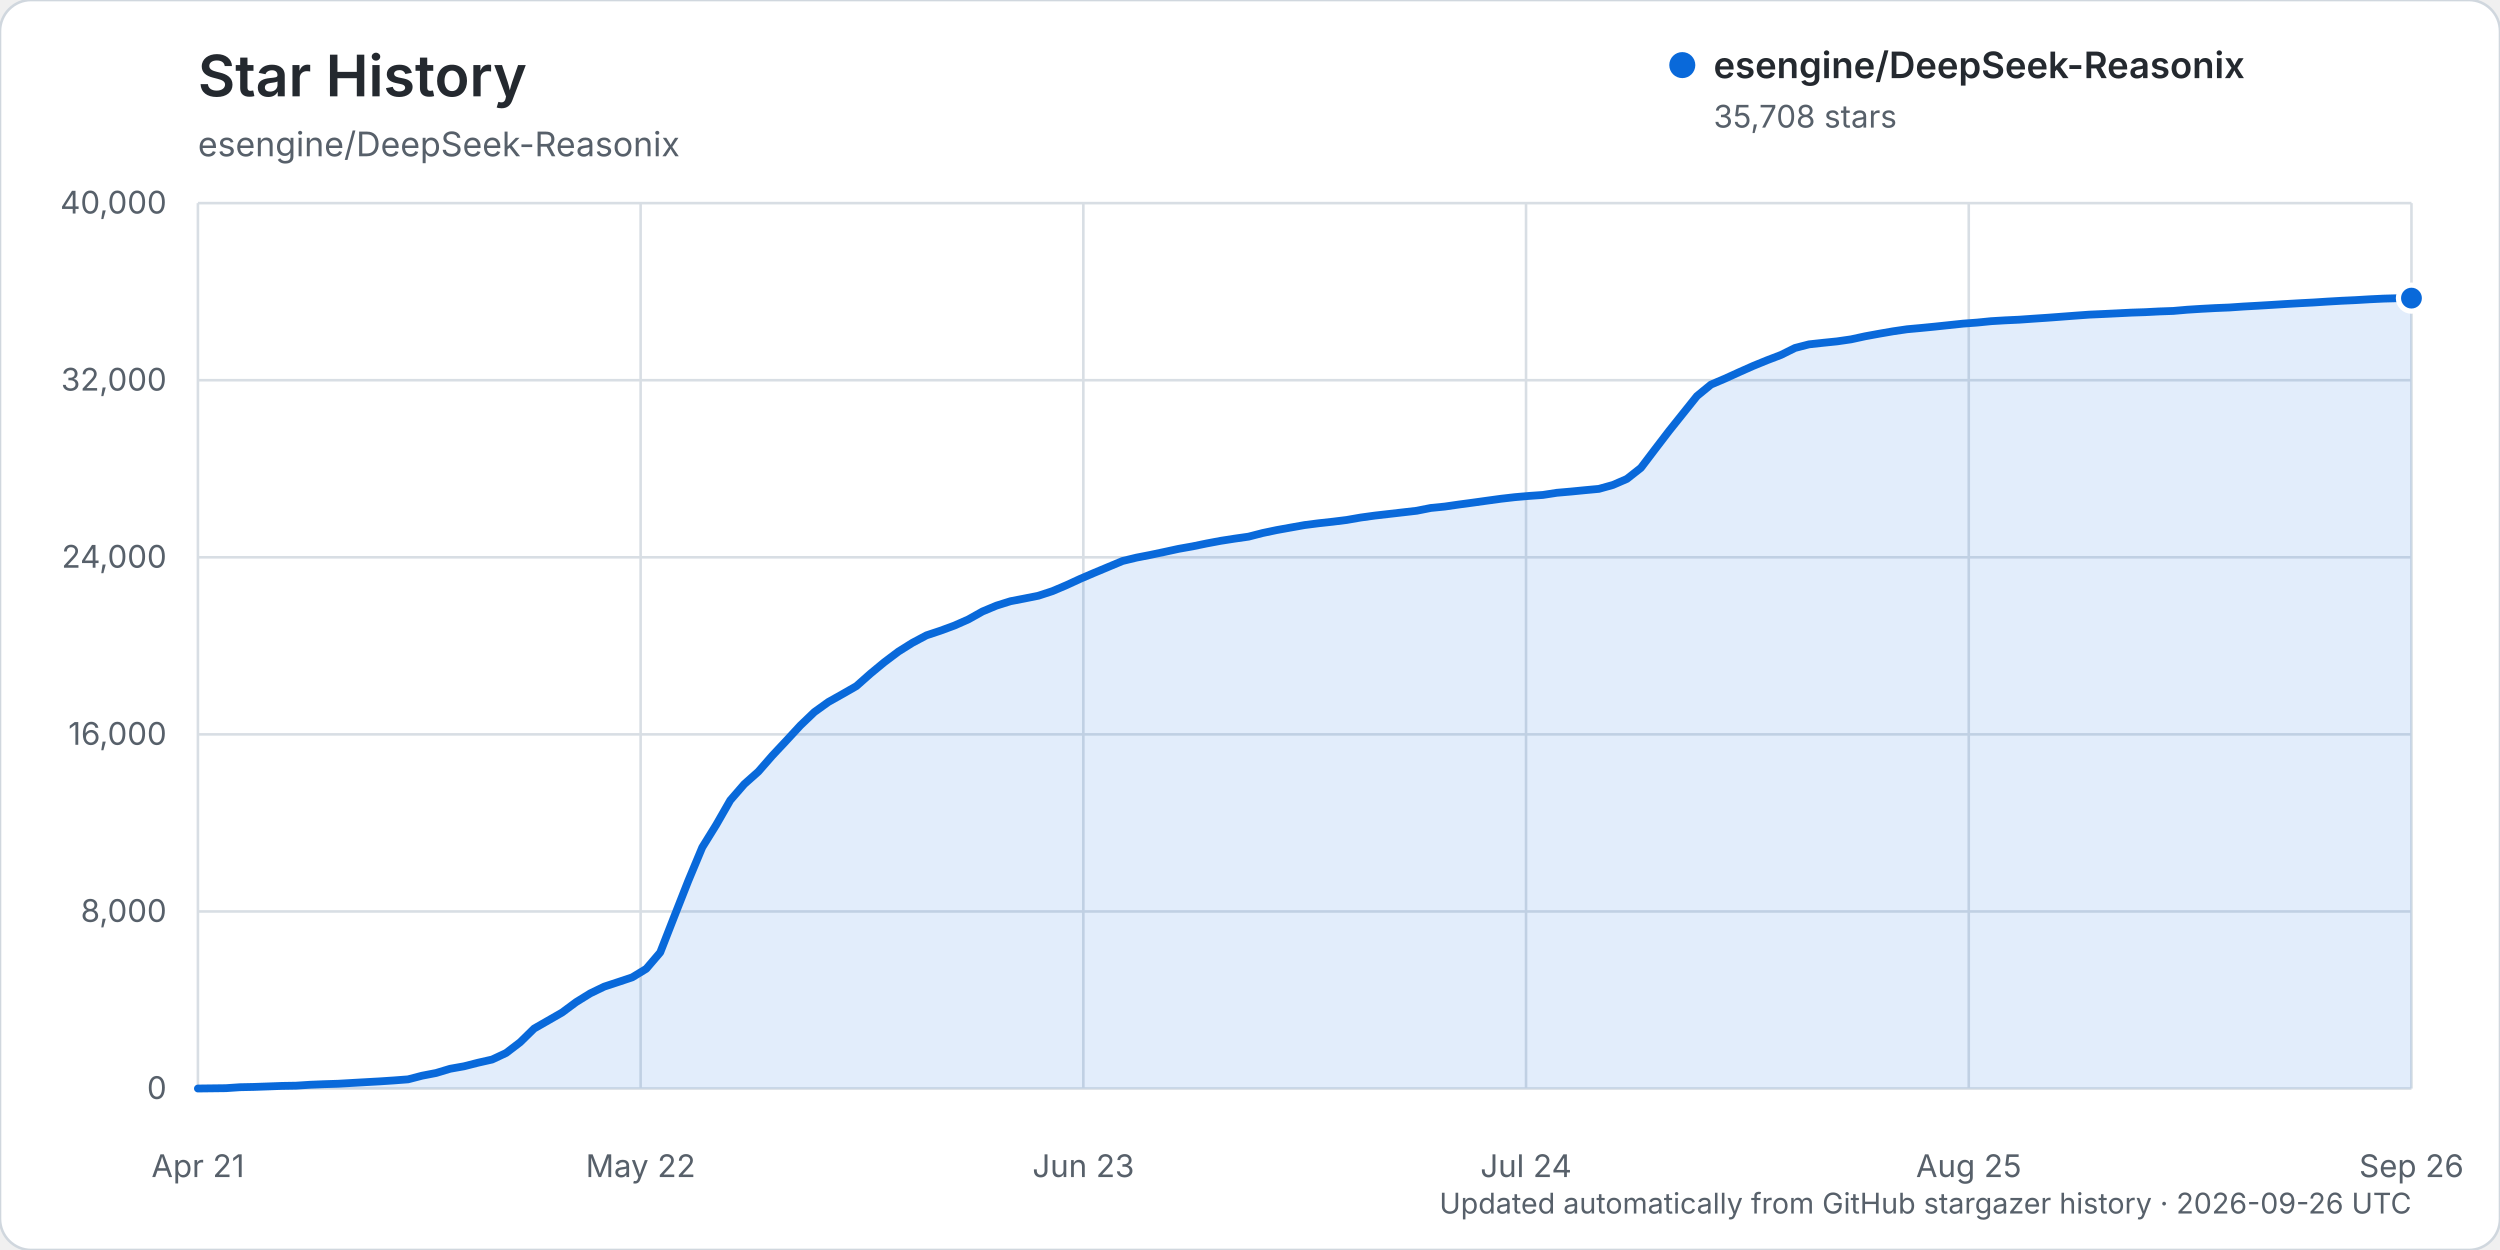
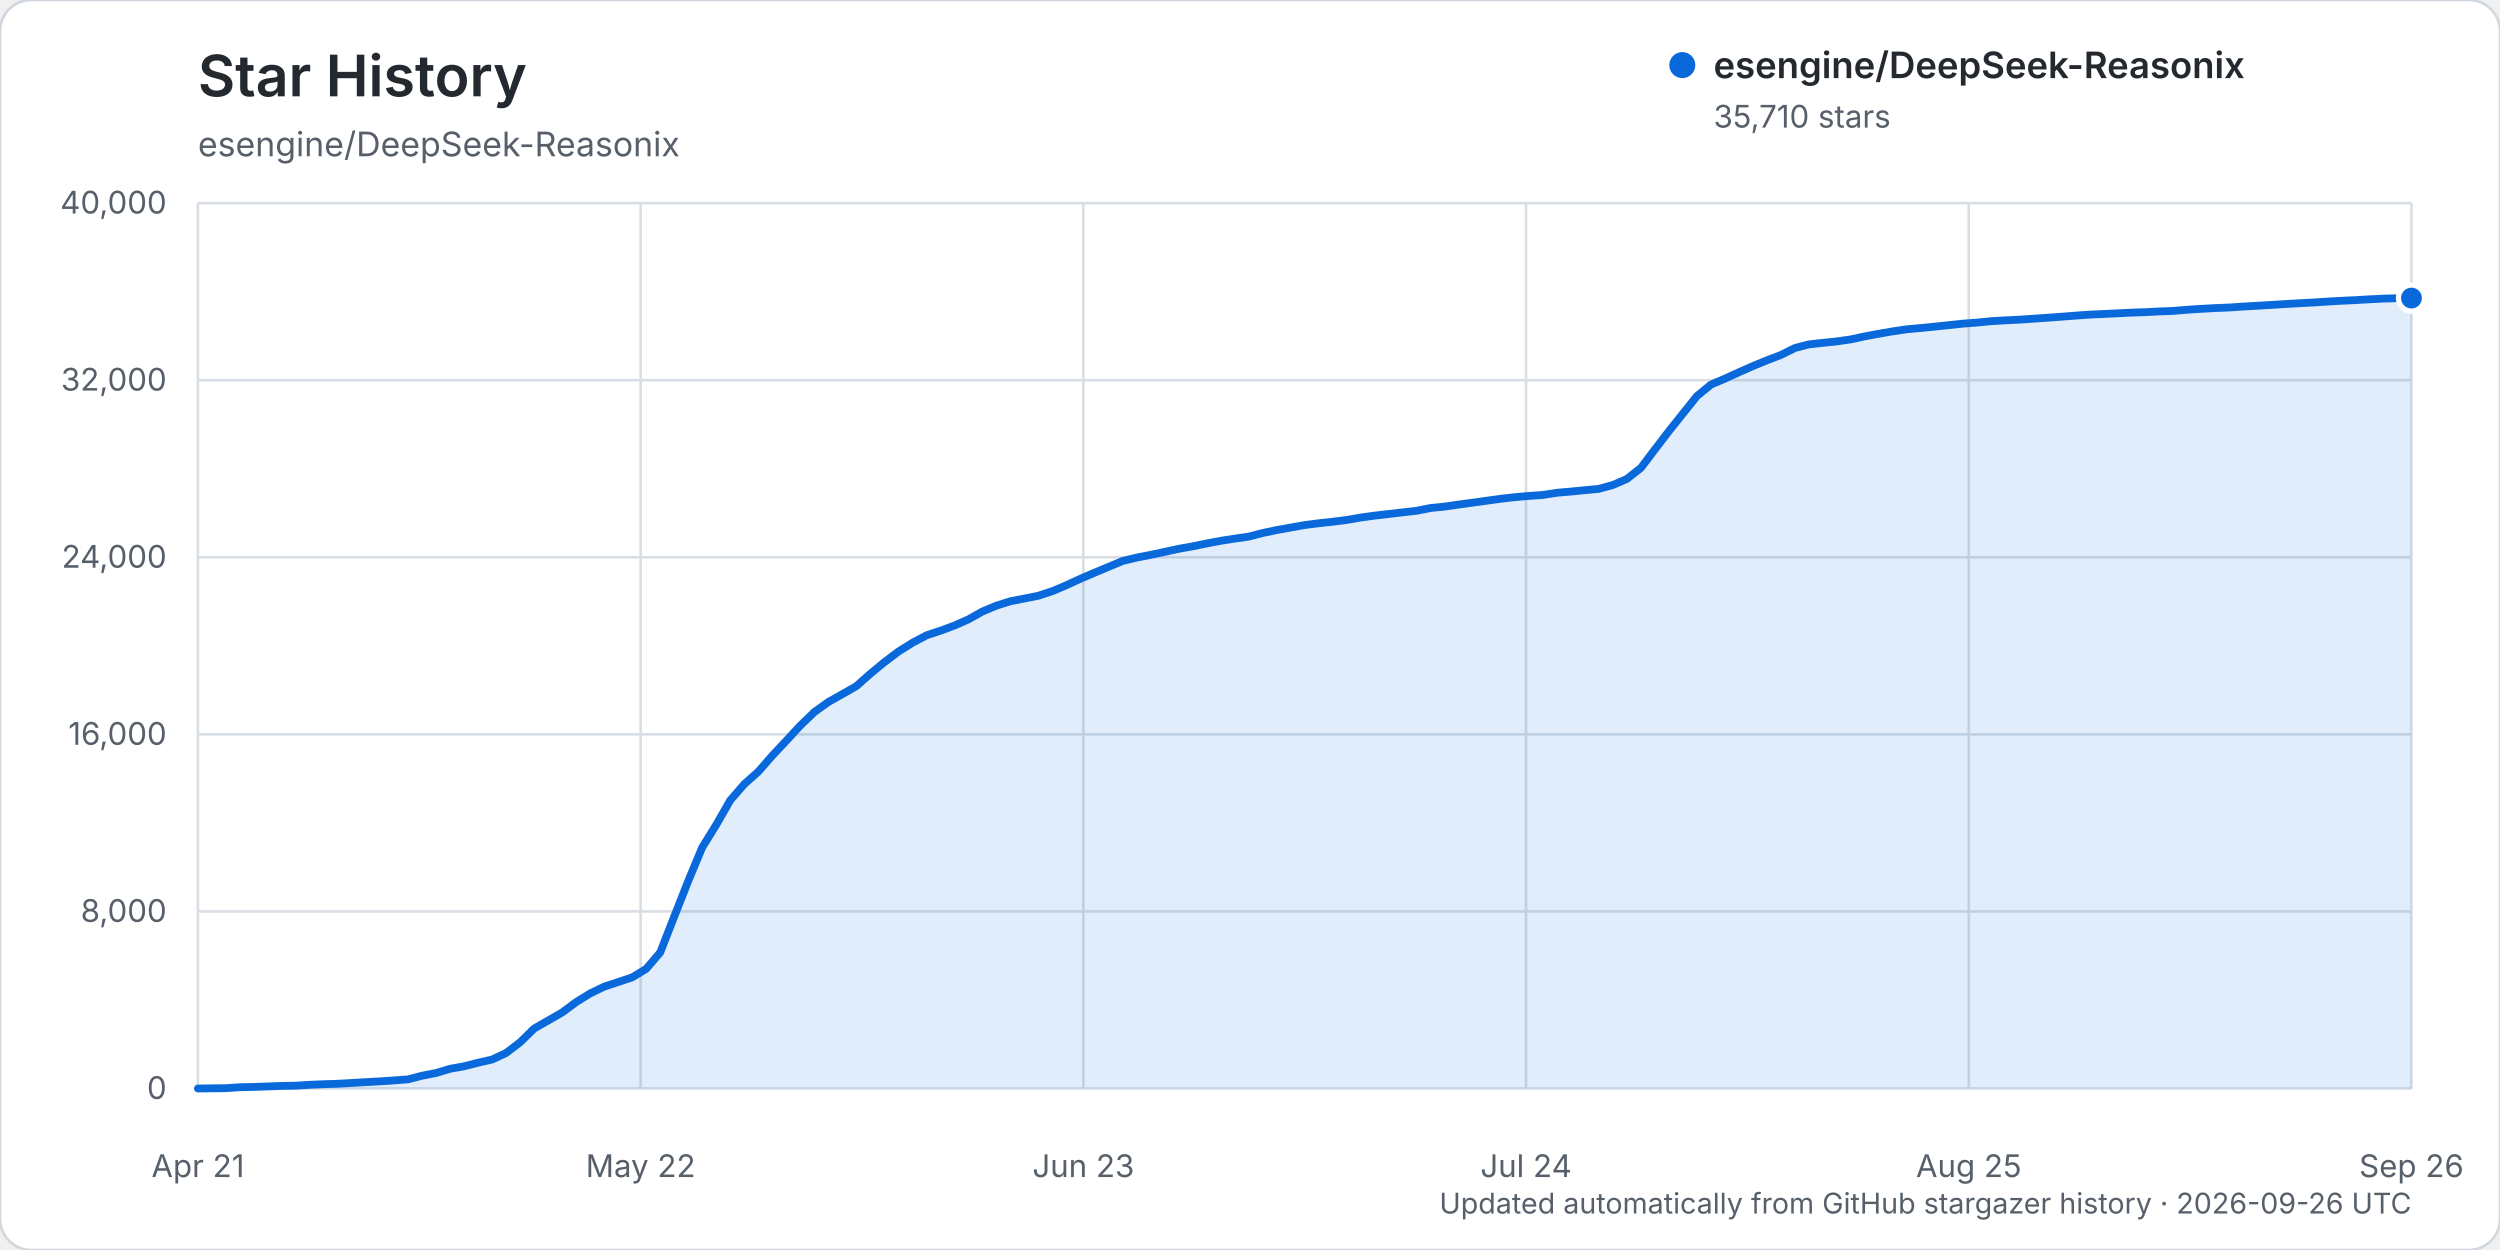
<svg xmlns="http://www.w3.org/2000/svg" width="960" height="480" viewBox="0 0 960 480" role="img" aria-labelledby="title description">
  <rect width="960" height="480" rx="12" fill="#ffffff" stroke="#d0d7de" />
  <text x="76" y="37" fill="#24292f" font-family="-apple-system, BlinkMacSystemFont, 'Segoe UI', sans-serif" font-size="22" font-weight="600">Star History</text>
  <text x="76" y="60" fill="#57606a" font-family="-apple-system, BlinkMacSystemFont, 'Segoe UI', sans-serif" font-size="13">esengine/DeepSeek-Reasonix</text>
  <g font-family="-apple-system, BlinkMacSystemFont, 'Segoe UI', sans-serif">
    <line x1="76" y1="418.00" x2="926" y2="418.00" stroke="#d8dee4" stroke-width="1" />
    <text x="64" y="422.00" text-anchor="end" fill="#57606a" font-size="12">0</text>
    <line x1="76" y1="350.00" x2="926" y2="350.00" stroke="#d8dee4" stroke-width="1" />
    <text x="64" y="354.00" text-anchor="end" fill="#57606a" font-size="12">8,000</text>
    <line x1="76" y1="282.00" x2="926" y2="282.00" stroke="#d8dee4" stroke-width="1" />
    <text x="64" y="286.00" text-anchor="end" fill="#57606a" font-size="12">16,000</text>
    <line x1="76" y1="214.00" x2="926" y2="214.00" stroke="#d8dee4" stroke-width="1" />
    <text x="64" y="218.00" text-anchor="end" fill="#57606a" font-size="12">24,000</text>
    <line x1="76" y1="146.00" x2="926" y2="146.00" stroke="#d8dee4" stroke-width="1" />
    <text x="64" y="150.00" text-anchor="end" fill="#57606a" font-size="12">32,000</text>
    <line x1="76" y1="78.00" x2="926" y2="78.00" stroke="#d8dee4" stroke-width="1" />
    <text x="64" y="82.00" text-anchor="end" fill="#57606a" font-size="12">40,000</text>
    <line x1="76.00" y1="78" x2="76.00" y2="418" stroke="#d8dee4" stroke-width="1" />
    <text x="76.00" y="452" text-anchor="middle" fill="#57606a" font-size="12">Apr 21</text>
    <line x1="246.00" y1="78" x2="246.00" y2="418" stroke="#d8dee4" stroke-width="1" />
    <text x="246.00" y="452" text-anchor="middle" fill="#57606a" font-size="12">May 22</text>
    <line x1="416.00" y1="78" x2="416.00" y2="418" stroke="#d8dee4" stroke-width="1" />
    <text x="416.00" y="452" text-anchor="middle" fill="#57606a" font-size="12">Jun 23</text>
    <line x1="586.00" y1="78" x2="586.00" y2="418" stroke="#d8dee4" stroke-width="1" />
    <text x="586.00" y="452" text-anchor="middle" fill="#57606a" font-size="12">Jul 24</text>
    <line x1="756.00" y1="78" x2="756.00" y2="418" stroke="#d8dee4" stroke-width="1" />
    <text x="756.00" y="452" text-anchor="middle" fill="#57606a" font-size="12">Aug 25</text>
    <line x1="926.00" y1="78" x2="926.00" y2="418" stroke="#d8dee4" stroke-width="1" />
    <text x="926.00" y="452" text-anchor="middle" fill="#57606a" font-size="12">Sep 26</text>
-     <path d="M76.00,417.99 L86.76,417.86 L92.14,417.49 L97.52,417.38 L102.90,417.19 L108.28,416.99 L113.66,416.90 L119.04,416.55 L124.42,416.33 L129.80,416.16 L135.18,415.85 L140.56,415.54 L145.94,415.24 L151.32,414.88 L156.70,414.47 L162.08,413.07 L167.46,412.03 L172.84,410.41 L178.22,409.45 L183.59,408.08 L188.97,406.86 L194.35,404.34 L199.73,400.23 L205.11,394.96 L210.49,391.88 L215.87,388.79 L221.25,384.80 L226.63,381.47 L232.01,378.87 L237.39,377.10 L242.77,375.30 L248.15,372.03 L253.53,365.73 L258.91,351.95 L264.29,338.28 L269.67,325.38 L275.05,316.69 L280.43,307.30 L285.81,301.10 L291.19,296.32 L296.57,290.16 L301.95,284.42 L307.33,278.59 L312.71,273.44 L318.09,269.57 L323.47,266.55 L328.85,263.47 L334.23,258.70 L339.61,254.26 L344.99,250.21 L350.37,246.84 L355.75,243.98 L361.13,242.19 L366.51,240.21 L371.89,237.83 L377.27,234.81 L382.65,232.56 L388.03,230.87 L393.41,229.83 L398.78,228.75 L404.16,226.99 L409.54,224.70 L414.92,222.22 L420.30,219.92 L425.68,217.67 L431.06,215.42 L436.44,214.12 L441.82,213.07 L447.20,211.93 L452.58,210.76 L457.96,209.80 L463.34,208.69 L468.72,207.68 L474.10,206.84 L479.48,206.07 L484.86,204.68 L490.24,203.55 L495.62,202.58 L501.00,201.62 L506.38,200.93 L511.76,200.34 L517.14,199.67 L522.52,198.73 L527.90,197.99 L533.28,197.37 L538.66,196.75 L544.04,196.13 L549.42,195.06 L554.80,194.52 L560.18,193.74 L565.56,193.02 L570.94,192.27 L576.32,191.53 L581.70,190.91 L587.08,190.44 L592.46,190.06 L597.84,189.23 L603.22,188.76 L608.59,188.23 L613.97,187.73 L619.35,186.23 L624.73,183.90 L630.11,179.66 L635.49,172.57 L640.87,165.54 L646.25,158.81 L651.63,152.09 L657.01,147.68 L662.39,145.39 L667.77,142.94 L673.15,140.55 L678.53,138.35 L683.91,136.29 L689.29,133.62 L694.67,132.23 L700.05,131.64 L705.43,131.09 L710.81,130.31 L716.19,129.14 L721.57,128.15 L726.95,127.22 L732.33,126.43 L737.71,125.94 L743.09,125.41 L748.47,124.84 L753.85,124.27 L759.23,123.87 L764.61,123.33 L769.99,123.01 L775.37,122.76 L780.75,122.38 L786.13,122.02 L791.51,121.62 L796.89,121.21 L802.27,120.82 L807.65,120.58 L813.03,120.32 L818.41,120.05 L823.78,119.87 L829.16,119.59 L834.54,119.40 L839.92,118.93 L845.30,118.59 L850.68,118.30 L856.06,118.08 L861.44,117.71 L866.82,117.41 L872.20,117.09 L877.58,116.75 L882.96,116.44 L888.34,116.16 L893.72,115.81 L899.10,115.50 L904.48,115.25 L909.86,114.93 L915.24,114.67 L920.62,114.52 L926.00,114.48 L926.00,418.00 L76.00,418.00 Z" fill="#0969da" opacity="0.12" />
-     <path d="M76.00,417.99 L86.76,417.86 L92.14,417.49 L97.52,417.38 L102.90,417.19 L108.28,416.99 L113.66,416.90 L119.04,416.55 L124.42,416.33 L129.80,416.16 L135.18,415.85 L140.56,415.54 L145.94,415.24 L151.32,414.88 L156.70,414.47 L162.08,413.07 L167.46,412.03 L172.84,410.41 L178.22,409.45 L183.59,408.08 L188.97,406.86 L194.35,404.34 L199.73,400.23 L205.11,394.96 L210.49,391.88 L215.87,388.79 L221.25,384.80 L226.63,381.47 L232.01,378.87 L237.39,377.10 L242.77,375.30 L248.15,372.03 L253.53,365.73 L258.91,351.95 L264.29,338.28 L269.67,325.38 L275.05,316.69 L280.43,307.30 L285.81,301.10 L291.19,296.32 L296.57,290.16 L301.95,284.42 L307.33,278.59 L312.71,273.44 L318.09,269.57 L323.47,266.55 L328.85,263.47 L334.23,258.70 L339.61,254.26 L344.99,250.21 L350.37,246.84 L355.75,243.98 L361.13,242.19 L366.51,240.21 L371.89,237.83 L377.27,234.81 L382.65,232.56 L388.03,230.87 L393.41,229.83 L398.78,228.75 L404.16,226.99 L409.54,224.70 L414.92,222.22 L420.30,219.92 L425.68,217.67 L431.06,215.42 L436.44,214.12 L441.82,213.07 L447.20,211.93 L452.58,210.76 L457.96,209.80 L463.34,208.69 L468.72,207.68 L474.10,206.84 L479.48,206.07 L484.86,204.68 L490.24,203.55 L495.62,202.58 L501.00,201.62 L506.38,200.93 L511.76,200.34 L517.14,199.67 L522.52,198.73 L527.90,197.99 L533.28,197.37 L538.66,196.75 L544.04,196.13 L549.42,195.06 L554.80,194.52 L560.18,193.74 L565.56,193.02 L570.94,192.27 L576.32,191.53 L581.70,190.91 L587.08,190.44 L592.46,190.06 L597.84,189.23 L603.22,188.76 L608.59,188.23 L613.97,187.73 L619.35,186.23 L624.73,183.90 L630.11,179.66 L635.49,172.57 L640.87,165.54 L646.25,158.81 L651.63,152.09 L657.01,147.68 L662.39,145.39 L667.77,142.94 L673.15,140.55 L678.53,138.35 L683.91,136.29 L689.29,133.62 L694.67,132.23 L700.05,131.64 L705.43,131.09 L710.81,130.31 L716.19,129.14 L721.57,128.15 L726.95,127.22 L732.33,126.43 L737.71,125.94 L743.09,125.41 L748.47,124.84 L753.85,124.27 L759.23,123.87 L764.61,123.33 L769.99,123.01 L775.37,122.76 L780.75,122.38 L786.13,122.02 L791.51,121.62 L796.89,121.21 L802.27,120.82 L807.65,120.58 L813.03,120.32 L818.41,120.05 L823.78,119.87 L829.16,119.59 L834.54,119.40 L839.92,118.93 L845.30,118.59 L850.68,118.30 L856.06,118.08 L861.44,117.71 L866.82,117.41 L872.20,117.09 L877.58,116.75 L882.96,116.44 L888.34,116.16 L893.72,115.81 L899.10,115.50 L904.48,115.25 L909.86,114.93 L915.24,114.67 L920.62,114.52 L926.00,114.48" fill="none" stroke="#0969da" stroke-width="3" stroke-linecap="round" stroke-linejoin="round" />
-     <circle cx="926.00" cy="114.48" r="5" fill="#0969da" stroke="#ffffff" stroke-width="2" />
+     <path d="M76.00,417.99 L86.76,417.86 L92.14,417.49 L97.52,417.38 L102.90,417.19 L108.28,416.99 L113.66,416.90 L119.04,416.55 L124.42,416.33 L129.80,416.16 L135.18,415.85 L140.56,415.54 L145.94,415.24 L151.32,414.88 L156.70,414.47 L162.08,413.07 L167.46,412.03 L172.84,410.41 L178.22,409.45 L183.59,408.08 L188.97,406.86 L194.35,404.34 L199.73,400.23 L205.11,394.96 L210.49,391.88 L215.87,388.79 L221.25,384.80 L226.63,381.47 L232.01,378.87 L237.39,377.10 L242.77,375.30 L248.15,372.03 L253.53,365.73 L258.91,351.95 L264.29,338.28 L269.67,325.38 L275.05,316.69 L280.43,307.30 L285.81,301.10 L291.19,296.32 L296.57,290.16 L301.95,284.42 L307.33,278.59 L312.71,273.44 L318.09,269.57 L323.47,266.55 L328.85,263.47 L334.23,258.70 L339.61,254.26 L344.99,250.21 L350.37,246.84 L355.75,243.98 L361.13,242.19 L366.51,240.21 L371.89,237.83 L377.27,234.81 L382.65,232.56 L388.03,230.87 L393.41,229.83 L398.78,228.75 L404.16,226.99 L409.54,224.70 L414.92,222.22 L420.30,219.92 L425.68,217.67 L431.06,215.42 L436.44,214.12 L441.82,213.07 L447.20,211.93 L452.58,210.76 L457.96,209.80 L463.34,208.69 L468.72,207.68 L474.10,206.84 L479.48,206.07 L484.86,204.68 L490.24,203.55 L495.62,202.58 L501.00,201.62 L506.38,200.93 L511.76,200.34 L517.14,199.67 L522.52,198.73 L527.90,197.99 L533.28,197.37 L538.66,196.75 L544.04,196.13 L549.42,195.06 L554.80,194.52 L560.18,193.74 L565.56,193.02 L570.94,192.27 L576.32,191.53 L581.70,190.91 L587.08,190.44 L592.46,190.06 L597.84,189.23 L603.22,188.76 L608.59,188.23 L613.97,187.73 L619.35,186.23 L624.73,183.90 L630.11,179.66 L635.49,172.57 L640.87,165.54 L646.25,158.81 L651.63,152.09 L657.01,147.68 L662.39,145.39 L667.77,142.94 L673.15,140.55 L678.53,138.35 L683.91,136.29 L689.29,133.62 L694.67,132.23 L700.05,131.64 L705.43,131.09 L710.81,130.31 L716.19,129.14 L721.57,128.15 L726.95,127.22 L732.33,126.43 L737.71,125.94 L743.09,125.41 L748.47,124.84 L753.85,124.27 L759.23,123.87 L764.61,123.33 L769.99,123.01 L775.37,122.76 L780.75,122.38 L786.13,122.02 L791.51,121.62 L796.89,121.21 L802.27,120.82 L807.65,120.58 L813.03,120.32 L818.41,120.05 L823.78,119.87 L829.16,119.59 L834.54,119.40 L839.92,118.93 L845.30,118.59 L850.68,118.30 L856.06,118.08 L861.44,117.71 L866.82,117.41 L872.20,117.09 L877.58,116.75 L882.96,116.44 L888.34,116.16 L893.72,115.81 L899.10,115.50 L904.48,115.25 L909.86,114.93 L915.24,114.67 L920.62,114.52 L926.00,114.46 L926.00,418.00 L76.00,418.00 Z" fill="#0969da" opacity="0.12" />
+     <path d="M76.00,417.99 L86.76,417.86 L92.14,417.49 L97.52,417.38 L102.90,417.19 L108.28,416.99 L113.66,416.90 L119.04,416.55 L124.42,416.33 L129.80,416.16 L135.18,415.85 L140.56,415.54 L145.94,415.24 L151.32,414.88 L156.70,414.47 L162.08,413.07 L167.46,412.03 L172.84,410.41 L178.22,409.45 L183.59,408.08 L188.97,406.86 L194.35,404.34 L199.73,400.23 L205.11,394.96 L210.49,391.88 L215.87,388.79 L221.25,384.80 L226.63,381.47 L232.01,378.87 L237.39,377.10 L242.77,375.30 L248.15,372.03 L253.53,365.73 L258.91,351.95 L264.29,338.28 L269.67,325.38 L275.05,316.69 L280.43,307.30 L285.81,301.10 L291.19,296.32 L296.57,290.16 L301.95,284.42 L307.33,278.59 L312.71,273.44 L318.09,269.57 L323.47,266.55 L328.85,263.47 L334.23,258.70 L339.61,254.26 L344.99,250.21 L350.37,246.84 L355.75,243.98 L361.13,242.19 L366.51,240.21 L371.89,237.83 L377.27,234.81 L382.65,232.56 L388.03,230.87 L393.41,229.83 L398.78,228.75 L404.16,226.99 L409.54,224.70 L414.92,222.22 L420.30,219.92 L425.68,217.67 L431.06,215.42 L436.44,214.12 L441.82,213.07 L447.20,211.93 L452.58,210.76 L457.96,209.80 L463.34,208.69 L468.72,207.68 L474.10,206.84 L479.48,206.07 L484.86,204.68 L490.24,203.55 L495.62,202.58 L501.00,201.62 L506.38,200.93 L511.76,200.34 L517.14,199.67 L522.52,198.73 L527.90,197.99 L533.28,197.37 L538.66,196.75 L544.04,196.13 L549.42,195.06 L554.80,194.52 L560.18,193.74 L565.56,193.02 L570.94,192.27 L576.32,191.53 L581.70,190.91 L587.08,190.44 L592.46,190.06 L597.84,189.23 L603.22,188.76 L608.59,188.23 L613.97,187.73 L619.35,186.23 L624.73,183.90 L630.11,179.66 L635.49,172.57 L640.87,165.54 L646.25,158.81 L651.63,152.09 L657.01,147.68 L662.39,145.39 L667.77,142.94 L673.15,140.55 L678.53,138.35 L683.91,136.29 L689.29,133.62 L694.67,132.23 L700.05,131.64 L705.43,131.09 L710.81,130.31 L716.19,129.14 L721.57,128.15 L726.95,127.22 L732.33,126.43 L737.71,125.94 L743.09,125.41 L748.47,124.84 L753.85,124.27 L759.23,123.87 L764.61,123.33 L769.99,123.01 L775.37,122.76 L780.75,122.38 L786.13,122.02 L791.51,121.62 L796.89,121.21 L802.27,120.82 L807.65,120.58 L813.03,120.32 L818.41,120.05 L823.78,119.87 L829.16,119.59 L834.54,119.40 L839.92,118.93 L845.30,118.59 L850.68,118.30 L856.06,118.08 L861.44,117.71 L866.82,117.41 L872.20,117.09 L877.58,116.75 L882.96,116.44 L888.34,116.16 L893.72,115.81 L899.10,115.50 L904.48,115.25 L909.86,114.93 L915.24,114.67 L920.62,114.52 L926.00,114.46" fill="none" stroke="#0969da" stroke-width="3" stroke-linecap="round" stroke-linejoin="round" />
+     <circle cx="926.00" cy="114.46" r="5" fill="#0969da" stroke="#ffffff" stroke-width="2" />
    <g transform="translate(646, 25)">
      <circle cx="0" cy="0" r="5" fill="#0969da" />
      <text x="12" y="5" fill="#24292f" font-size="14" font-weight="600">esengine/DeepSeek-Reasonix</text>
-       <text x="12" y="24" fill="#57606a" font-size="12">35,708 stars</text>
+       <text x="12" y="24" fill="#57606a" font-size="12">35,710 stars</text>
    </g>
    <text x="926" y="466" text-anchor="end" fill="#57606a" font-size="11">Updated automatically from GitHub stargazer history · 2026-09-26 UTC</text>
  </g>
</svg>
